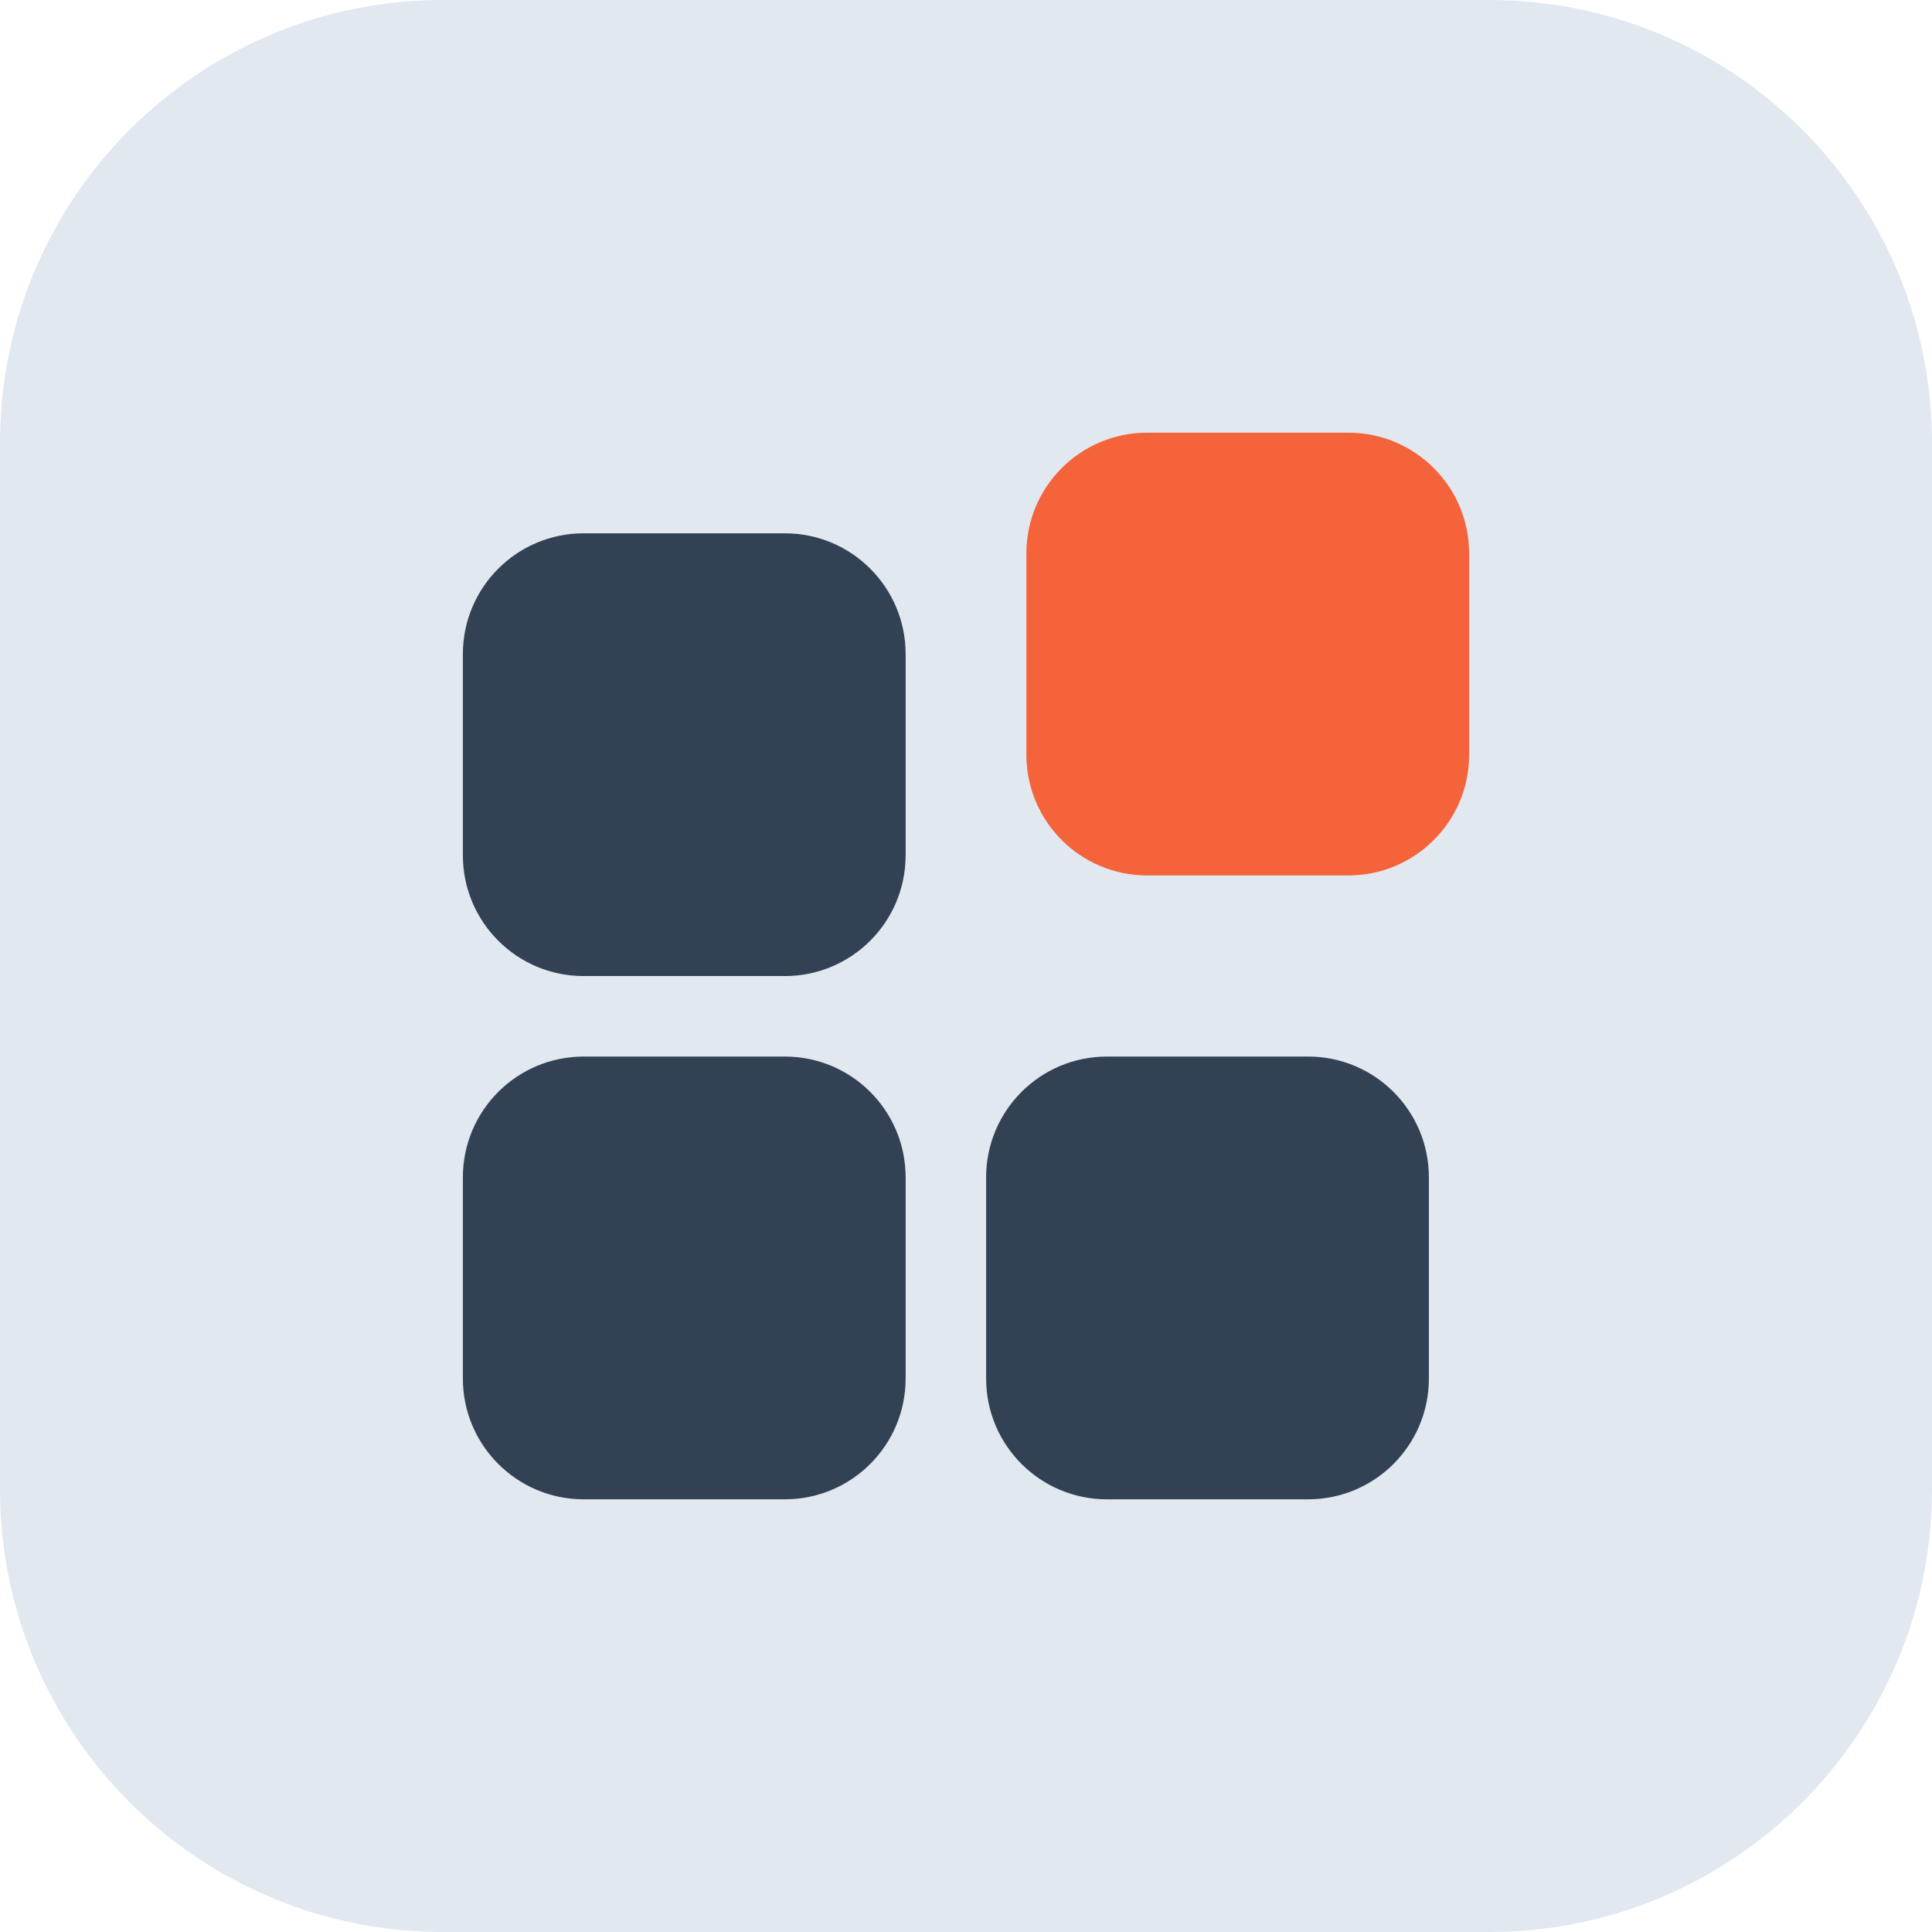
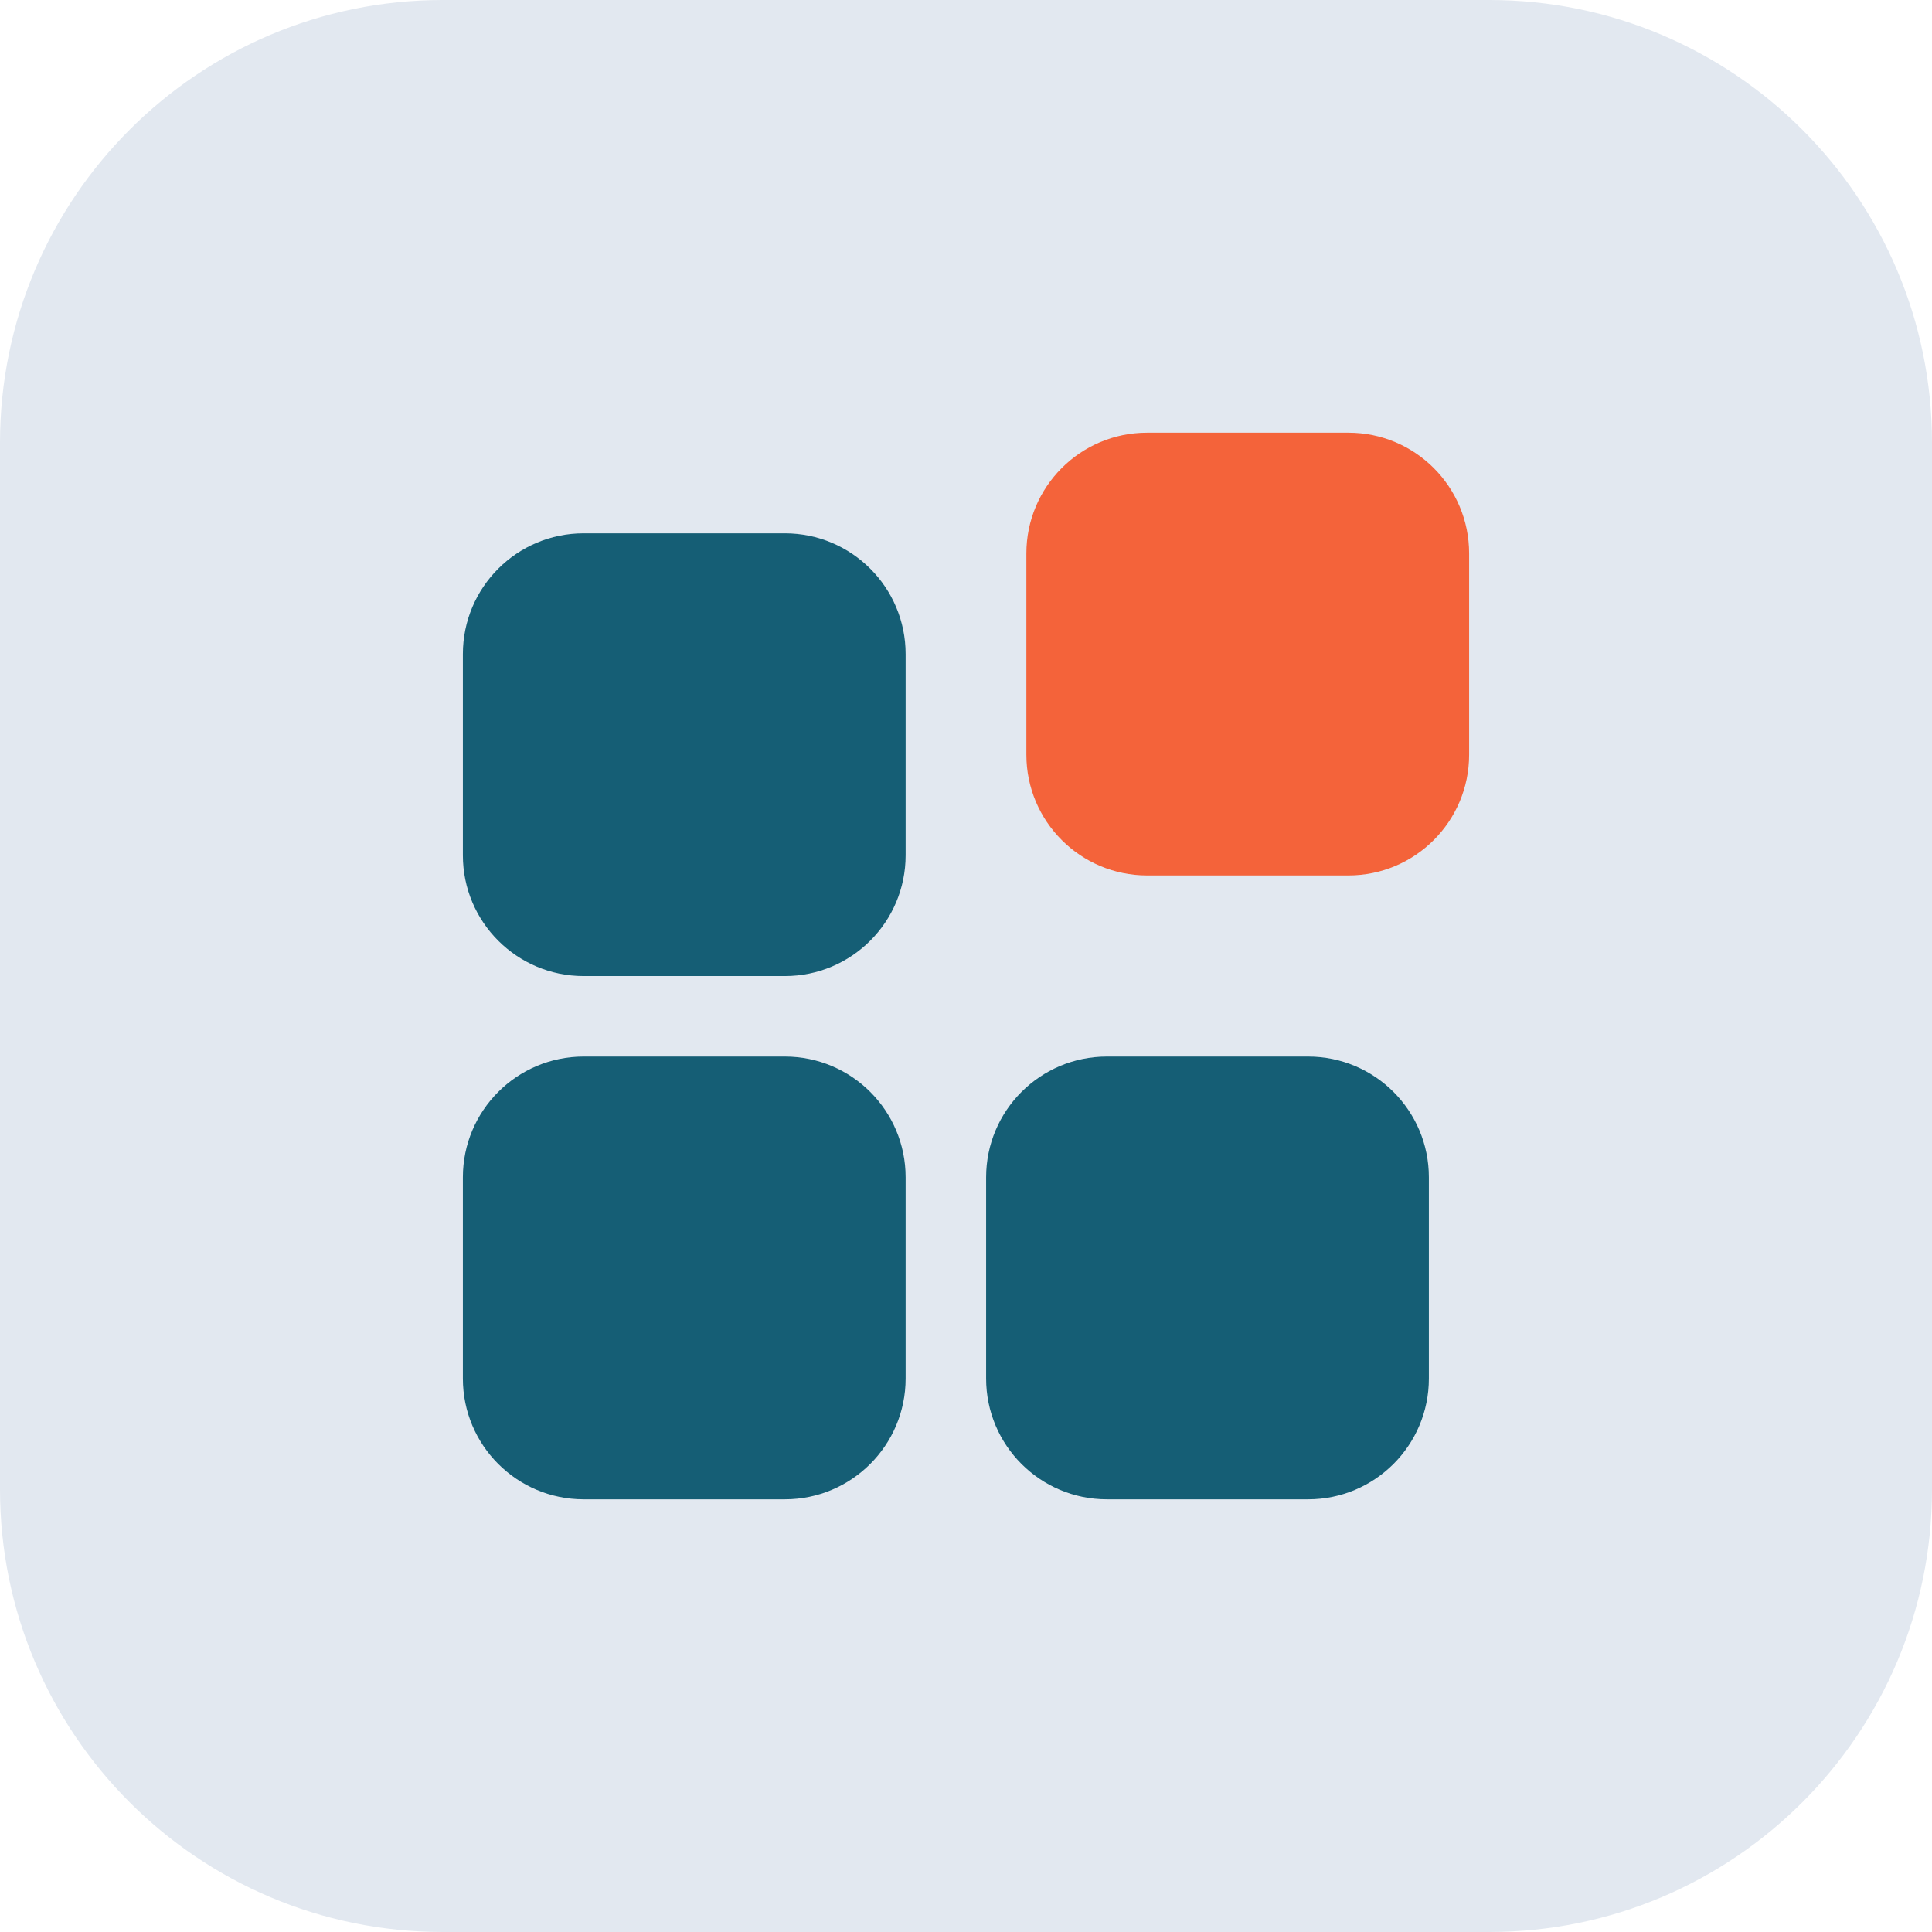
<svg xmlns="http://www.w3.org/2000/svg" viewBox="0 0 96 96" width="96" height="96" role="img" aria-label="ZenFlow">
  <rect x="0" y="0" width="96" height="96" rx="22" fill="#E2E8F0" />
-   <rect x="23" y="26.5" width="22" height="22" rx="6" fill="#334155" />
-   <rect x="23" y="52.5" width="22" height="22" rx="6" fill="#334155" />
-   <rect x="49" y="52.5" width="22" height="22" rx="6" fill="#334155" />
+   <rect x="23" y="26.5" width="22" height="22" rx="6" fill="#155E75" />
+   <rect x="23" y="52.5" width="22" height="22" rx="6" fill="#155E75" />
+   <rect x="49" y="52.5" width="22" height="22" rx="6" fill="#155E75" />
  <rect x="51" y="21.5" width="22" height="22" rx="6" fill="#F4633A" />
</svg>
